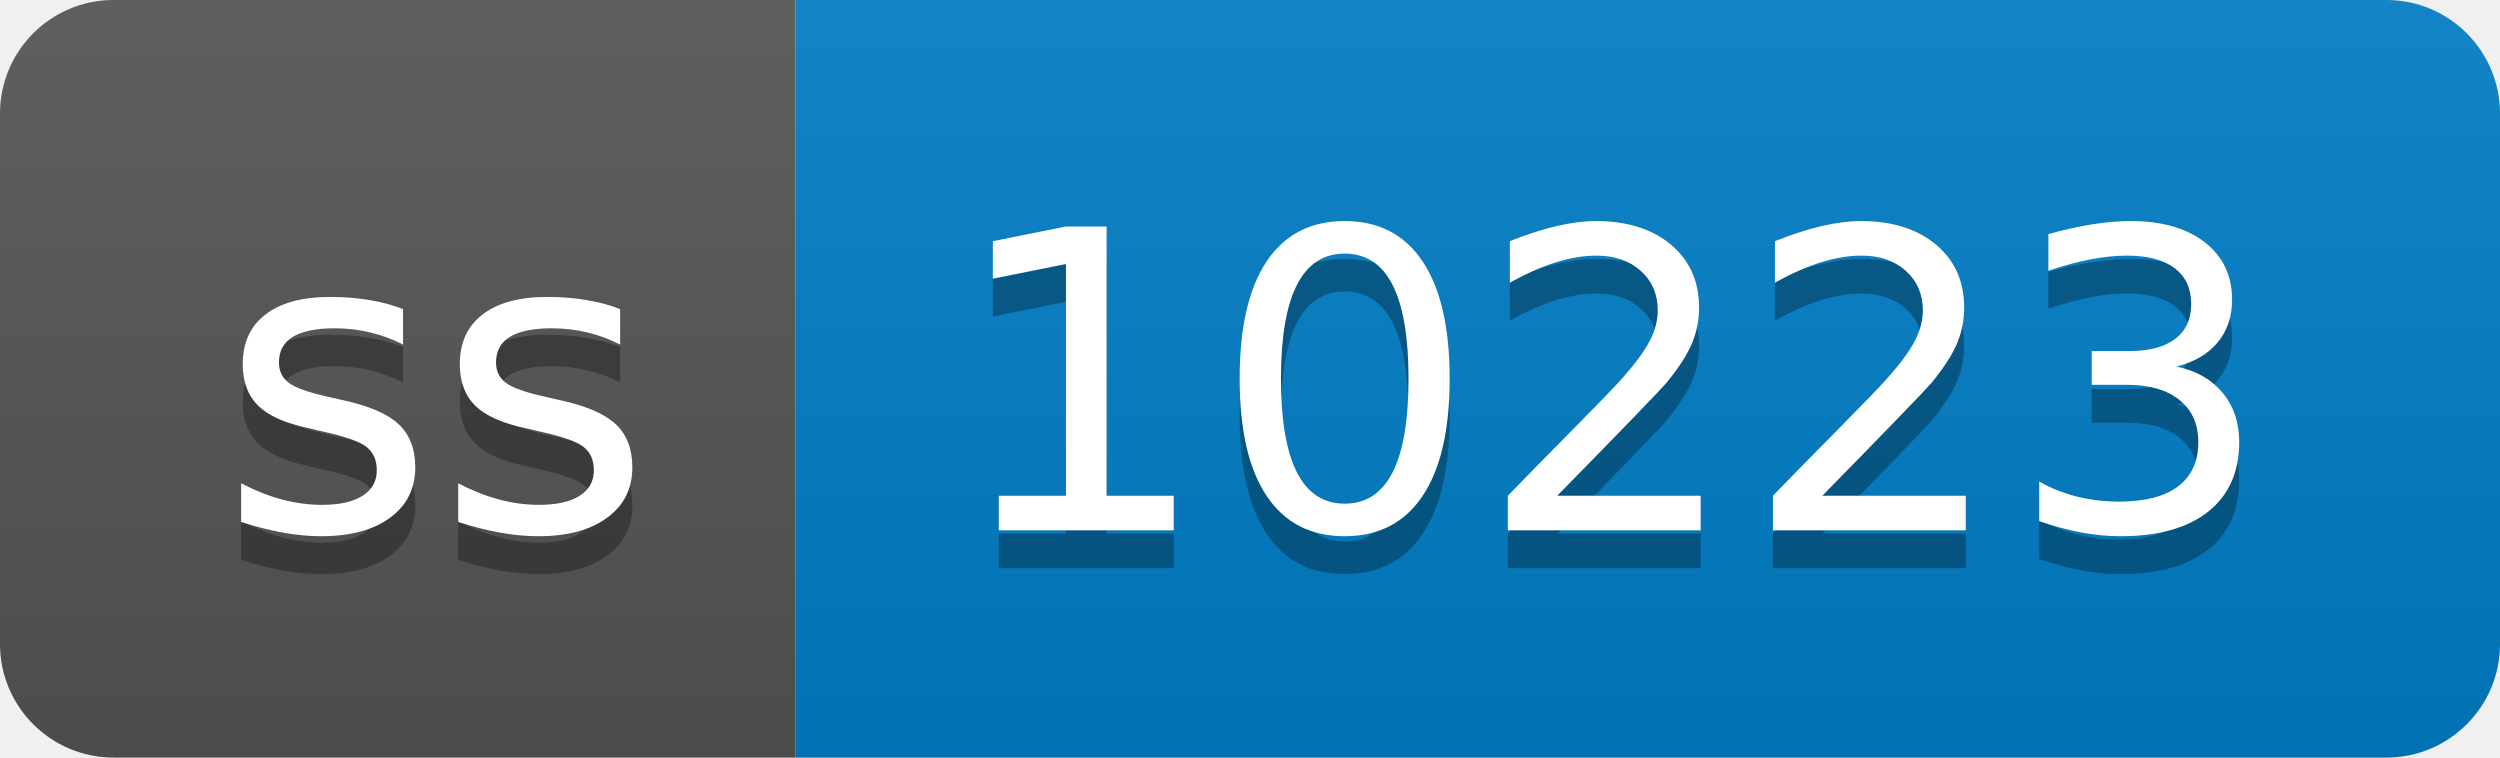
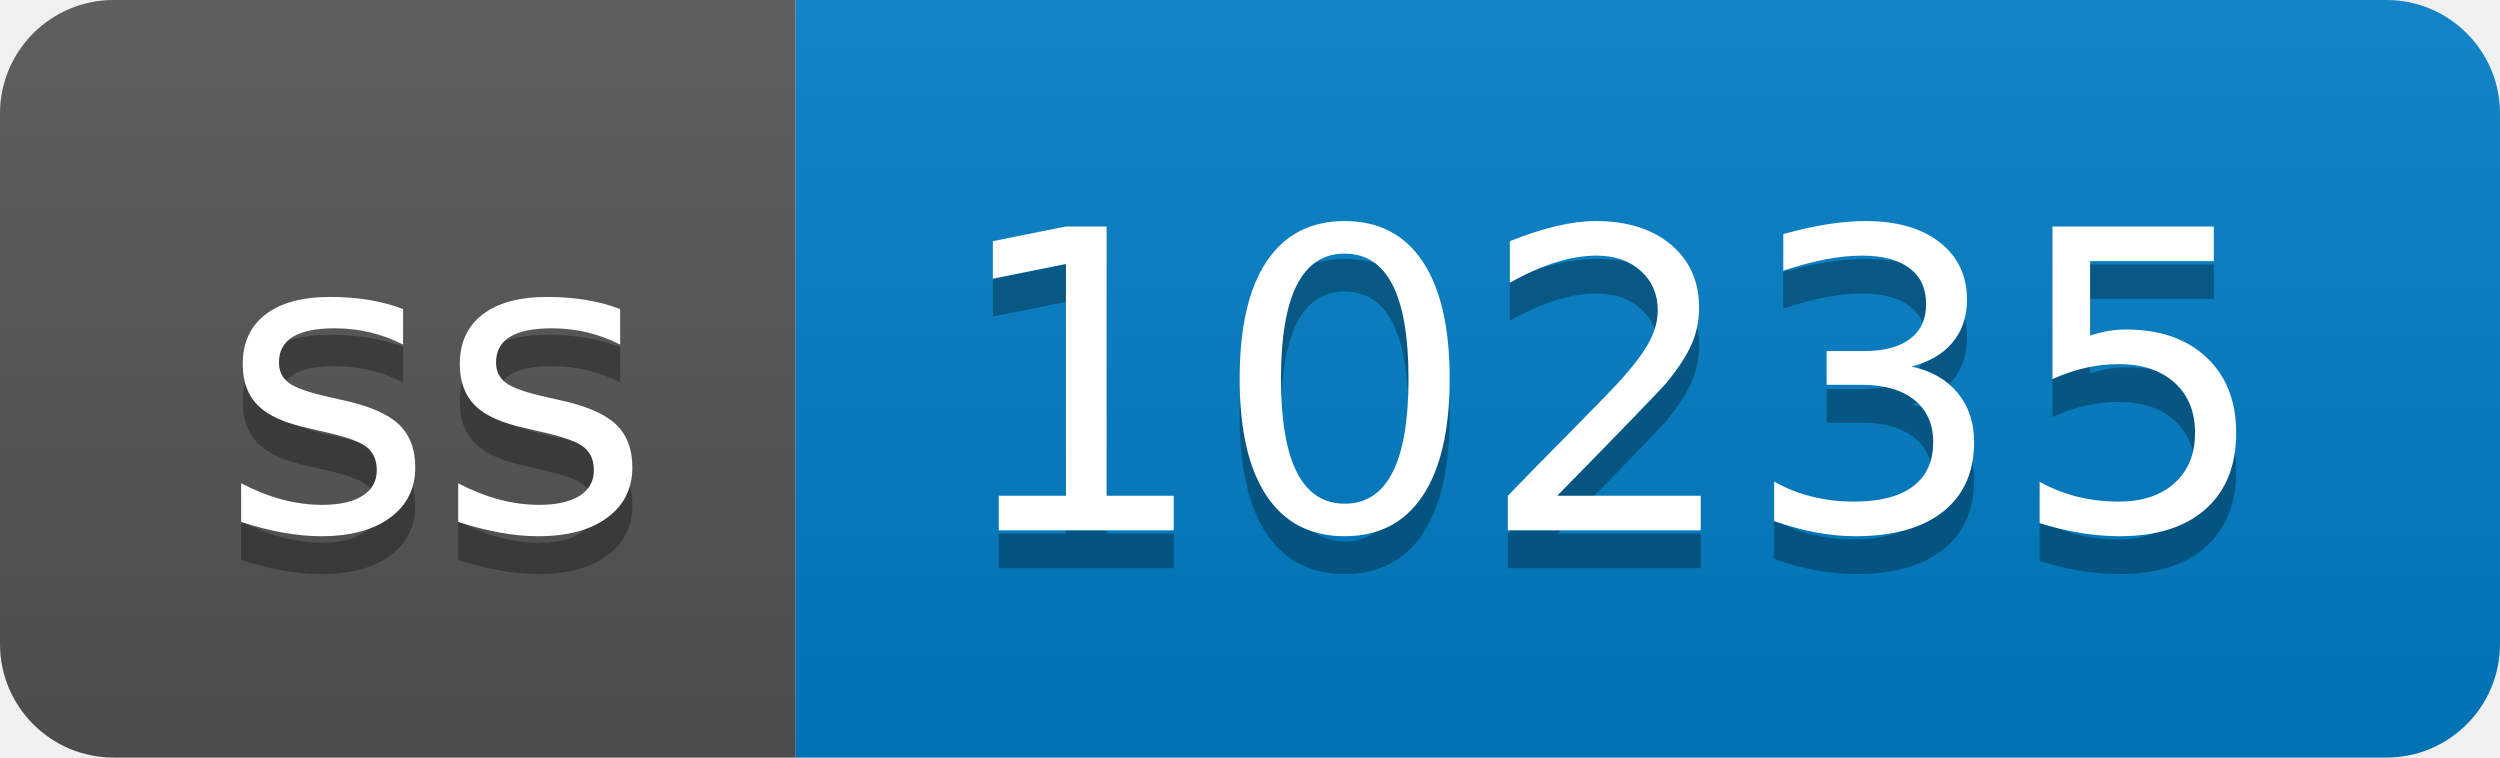
- <svg xmlns="http://www.w3.org/2000/svg" width="66" height="20" role="img" aria-label="ss: 10223">
+ <svg xmlns="http://www.w3.org/2000/svg" width="66" height="20" role="img" aria-label="ss: 10235">
  <linearGradient id="s" x2="0" y2="100%">
    <stop offset="0" stop-color="#bbb" stop-opacity=".1" />
    <stop offset="1" stop-opacity=".1" />
  </linearGradient>
  <clipPath id="r">
    <rect width="66" height="20" rx="3" fill="#fff" />
  </clipPath>
  <g clip-path="url(#r)">
    <rect width="21" height="20" fill="#555" />
    <rect x="21" width="45" height="20" fill="#007ec6" />
    <rect width="66" height="20" fill="url(#s)" />
  </g>
  <g fill="#fff" text-anchor="middle" font-family="Verdana,Geneva,DejaVu Sans,sans-serif" text-rendering="geometricPrecision" font-size="110">
    <text aria-hidden="true" x="115" y="150" fill="#010101" fill-opacity=".3" transform="scale(.1)" textLength="110">ss</text>
    <text x="115" y="140" transform="scale(.1)" fill="#fff" textLength="110">ss</text>
-     <text aria-hidden="true" x="425" y="150" fill="#010101" fill-opacity=".3" transform="scale(.1)" textLength="350">10223</text>
-     <text x="425" y="140" transform="scale(.1)" fill="#fff" textLength="350">10223</text>
+     <text aria-hidden="true" x="425" y="150" fill="#010101" fill-opacity=".3" transform="scale(.1)" textLength="350">10235</text>
+     <text x="425" y="140" transform="scale(.1)" fill="#fff" textLength="350">10235</text>
  </g>
</svg>
